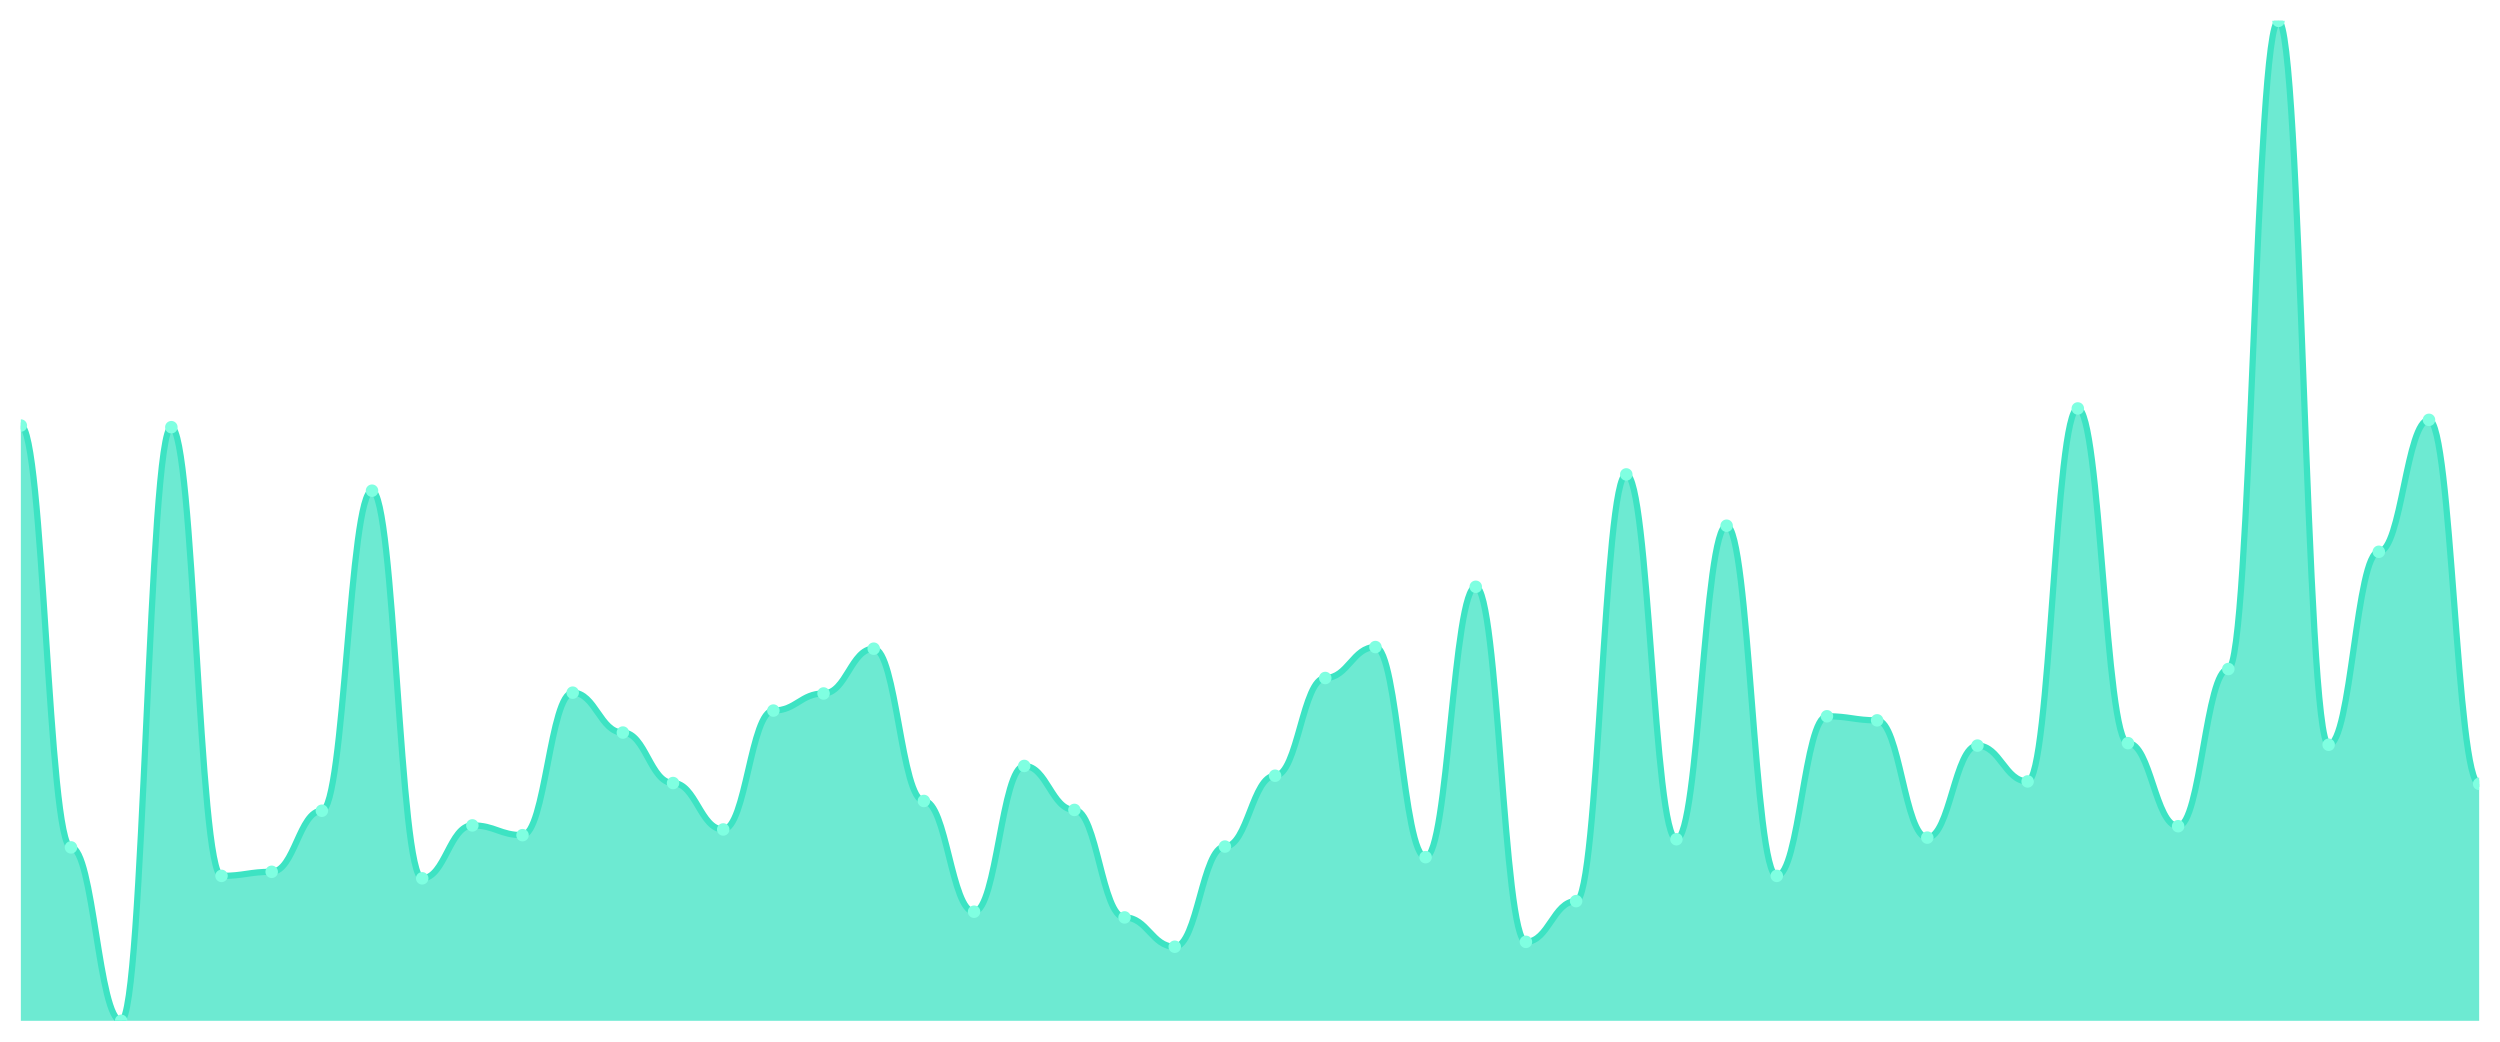
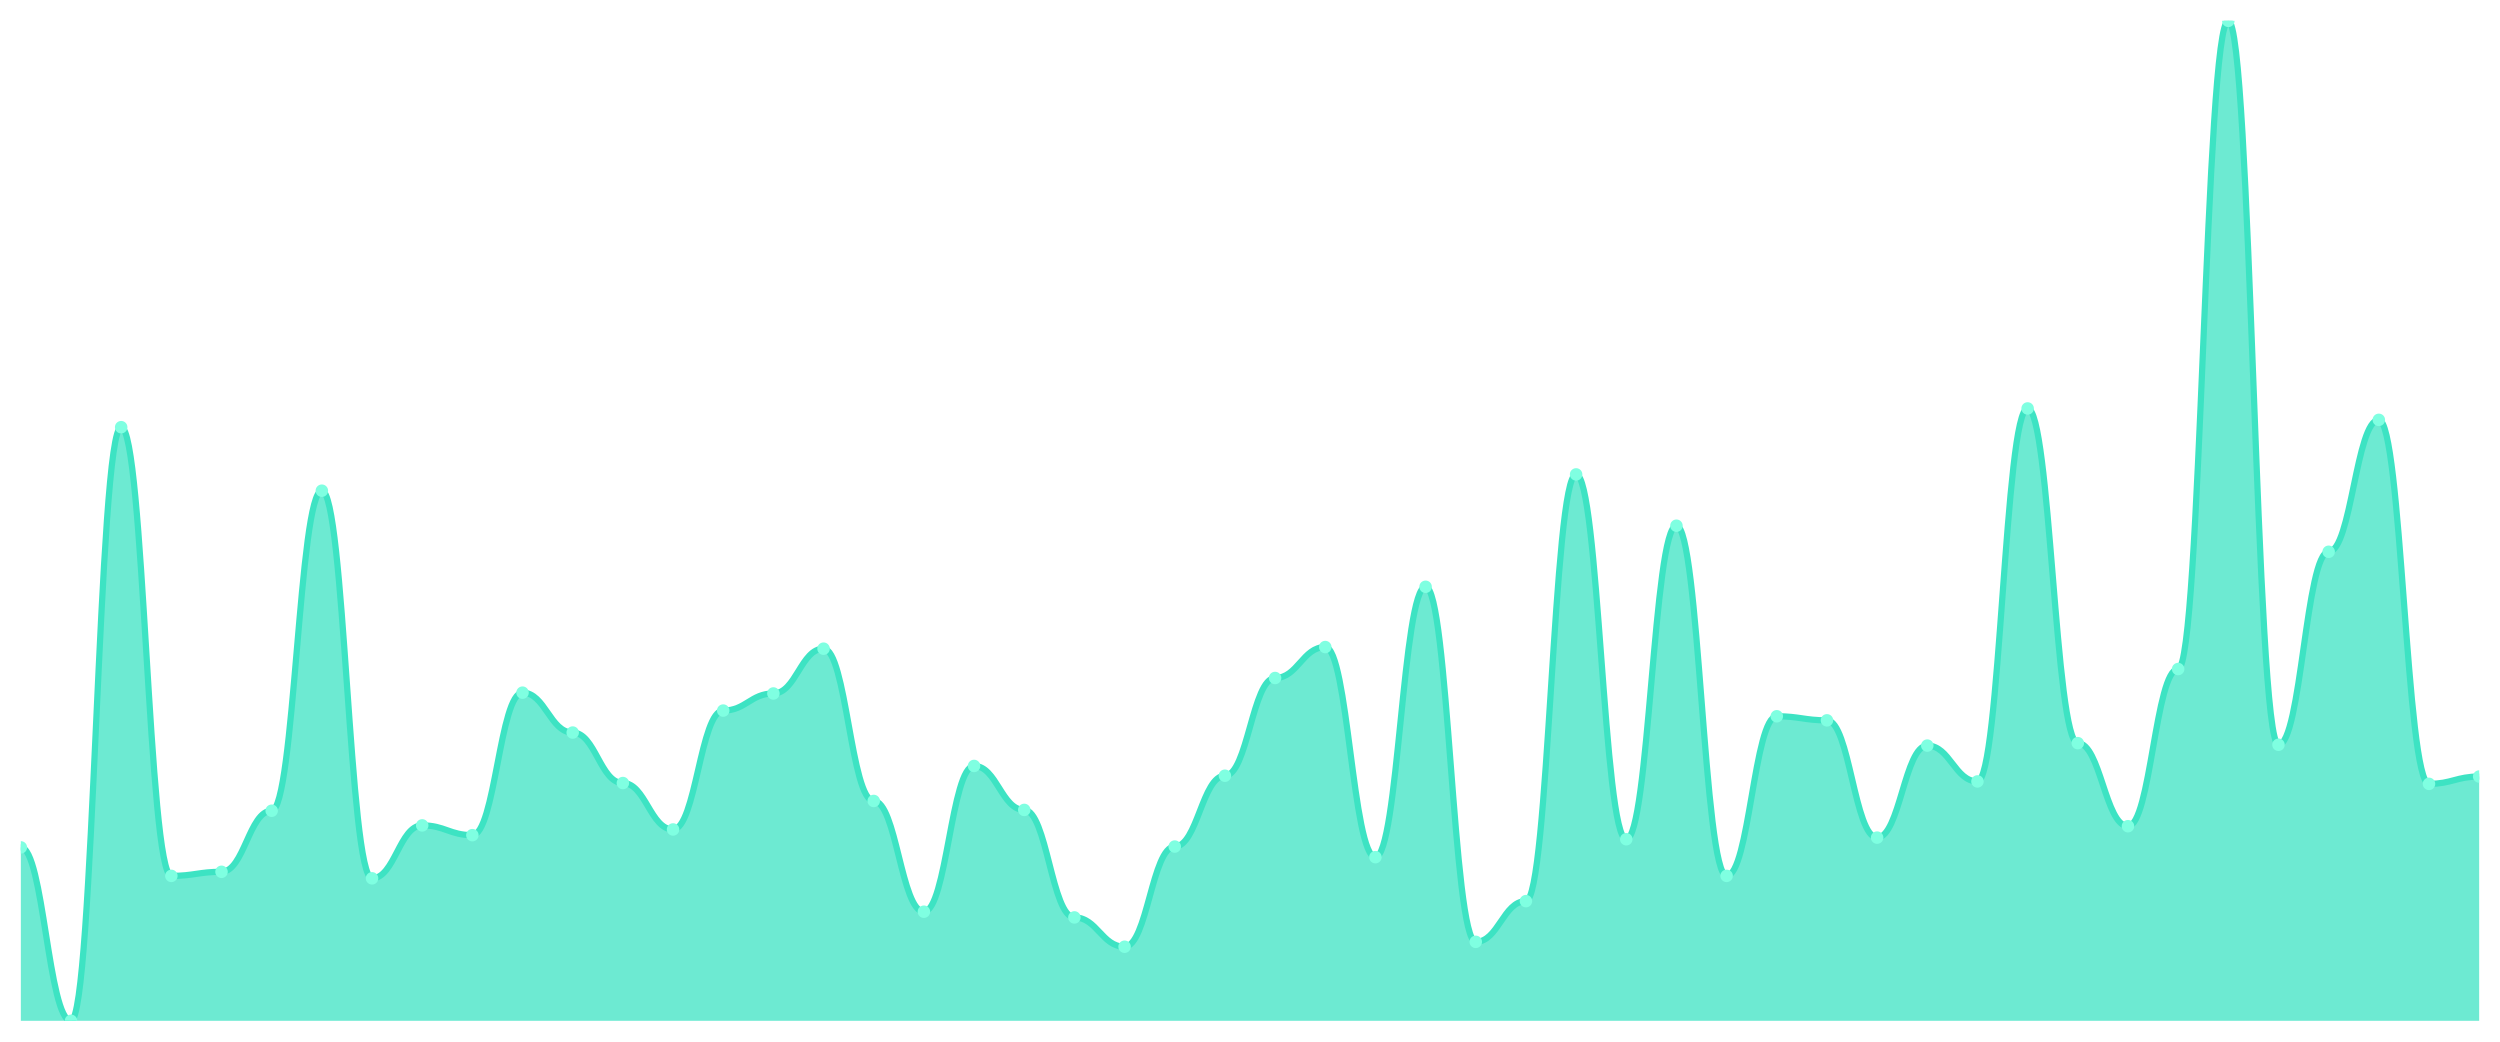
<svg xmlns="http://www.w3.org/2000/svg" viewBox="0 0 1200 500" width="1200" height="500">
  <defs>
    <clipPath id="c">
      <rect x="10" y="10" width="1180" height="480" />
    </clipPath>
  </defs>
  <rect width="1200" height="500" fill="none" />
  <g clip-path="url(#c)">
-     <path d="M 10,490 L 10,204.267 C 20.837,204.267 23.245,406.743 34.082,406.743 C 44.918,406.743 47.327,490 58.163,490 C 69,490 71.408,205.049 82.245,205.049 C 93.082,205.049 95.49,420.423 106.327,420.423 C 117.163,420.423 119.571,418.469 130.408,418.469 C 141.245,418.469 143.653,389.153 154.49,389.153 C 165.327,389.153 167.735,235.537 178.571,235.537 C 189.408,235.537 191.816,421.596 202.653,421.596 C 213.49,421.596 215.898,396.189 226.735,396.189 C 237.571,396.189 239.98,400.879 250.816,400.879 C 261.653,400.879 264.061,332.476 274.898,332.476 C 285.735,332.476 288.143,351.629 298.98,351.629 C 309.816,351.629 312.224,375.863 323.061,375.863 C 333.898,375.863 336.306,398.143 347.143,398.143 C 357.98,398.143 360.388,341.075 371.224,341.075 C 382.061,341.075 384.469,332.866 395.306,332.866 C 406.143,332.866 408.551,311.368 419.388,311.368 C 430.224,311.368 432.633,384.463 443.469,384.463 C 454.306,384.463 456.714,437.622 467.551,437.622 C 478.388,437.622 480.796,367.655 491.633,367.655 C 502.469,367.655 504.878,388.762 515.714,388.762 C 526.551,388.762 528.959,440.358 539.796,440.358 C 550.633,440.358 553.041,454.43 563.878,454.43 C 574.714,454.43 577.122,406.352 587.959,406.352 C 598.796,406.352 601.204,372.345 612.041,372.345 C 622.878,372.345 625.286,325.44 636.122,325.44 C 646.959,325.44 649.367,310.586 660.204,310.586 C 671.041,310.586 673.449,411.433 684.286,411.433 C 695.122,411.433 697.531,281.661 708.367,281.661 C 719.204,281.661 721.612,452.085 732.449,452.085 C 743.286,452.085 745.694,432.541 756.531,432.541 C 767.367,432.541 769.776,227.72 780.612,227.72 C 791.449,227.72 793.857,402.834 804.694,402.834 C 815.531,402.834 817.939,252.345 828.776,252.345 C 839.612,252.345 842.02,420.423 852.857,420.423 C 863.694,420.423 866.102,343.811 876.939,343.811 C 887.776,343.811 890.184,345.765 901.02,345.765 C 911.857,345.765 914.265,402.052 925.102,402.052 C 935.939,402.052 938.347,357.883 949.184,357.883 C 960.02,357.883 962.429,375.081 973.265,375.081 C 984.102,375.081 986.51,196.059 997.347,196.059 C 1008.184,196.059 1010.592,356.71 1021.429,356.71 C 1032.265,356.71 1034.673,396.58 1045.51,396.58 C 1056.347,396.58 1058.755,321.14 1069.592,321.14 C 1080.429,321.14 1082.837,10 1093.673,10 C 1104.51,10 1106.918,357.492 1117.755,357.492 C 1128.592,357.492 1131,264.853 1141.837,264.853 C 1152.673,264.853 1155.082,201.531 1165.918,201.531 C 1176.755,201.531 1179.163,376.254 1190,376.254 L 1190,490 Z" fill="rgba(61,227,195,0.75)" />
-     <path d="M 10,204.267 C 20.837,204.267 23.245,406.743 34.082,406.743 C 44.918,406.743 47.327,490 58.163,490 C 69,490 71.408,205.049 82.245,205.049 C 93.082,205.049 95.49,420.423 106.327,420.423 C 117.163,420.423 119.571,418.469 130.408,418.469 C 141.245,418.469 143.653,389.153 154.49,389.153 C 165.327,389.153 167.735,235.537 178.571,235.537 C 189.408,235.537 191.816,421.596 202.653,421.596 C 213.49,421.596 215.898,396.189 226.735,396.189 C 237.571,396.189 239.98,400.879 250.816,400.879 C 261.653,400.879 264.061,332.476 274.898,332.476 C 285.735,332.476 288.143,351.629 298.98,351.629 C 309.816,351.629 312.224,375.863 323.061,375.863 C 333.898,375.863 336.306,398.143 347.143,398.143 C 357.98,398.143 360.388,341.075 371.224,341.075 C 382.061,341.075 384.469,332.866 395.306,332.866 C 406.143,332.866 408.551,311.368 419.388,311.368 C 430.224,311.368 432.633,384.463 443.469,384.463 C 454.306,384.463 456.714,437.622 467.551,437.622 C 478.388,437.622 480.796,367.655 491.633,367.655 C 502.469,367.655 504.878,388.762 515.714,388.762 C 526.551,388.762 528.959,440.358 539.796,440.358 C 550.633,440.358 553.041,454.43 563.878,454.43 C 574.714,454.43 577.122,406.352 587.959,406.352 C 598.796,406.352 601.204,372.345 612.041,372.345 C 622.878,372.345 625.286,325.44 636.122,325.44 C 646.959,325.44 649.367,310.586 660.204,310.586 C 671.041,310.586 673.449,411.433 684.286,411.433 C 695.122,411.433 697.531,281.661 708.367,281.661 C 719.204,281.661 721.612,452.085 732.449,452.085 C 743.286,452.085 745.694,432.541 756.531,432.541 C 767.367,432.541 769.776,227.72 780.612,227.72 C 791.449,227.72 793.857,402.834 804.694,402.834 C 815.531,402.834 817.939,252.345 828.776,252.345 C 839.612,252.345 842.02,420.423 852.857,420.423 C 863.694,420.423 866.102,343.811 876.939,343.811 C 887.776,343.811 890.184,345.765 901.02,345.765 C 911.857,345.765 914.265,402.052 925.102,402.052 C 935.939,402.052 938.347,357.883 949.184,357.883 C 960.02,357.883 962.429,375.081 973.265,375.081 C 984.102,375.081 986.51,196.059 997.347,196.059 C 1008.184,196.059 1010.592,356.71 1021.429,356.71 C 1032.265,356.71 1034.673,396.58 1045.51,396.58 C 1056.347,396.58 1058.755,321.14 1069.592,321.14 C 1080.429,321.14 1082.837,10 1093.673,10 C 1104.51,10 1106.918,357.492 1117.755,357.492 C 1128.592,357.492 1131,264.853 1141.837,264.853 C 1152.673,264.853 1155.082,201.531 1165.918,201.531 C 1176.755,201.531 1179.163,376.254 1190,376.254" fill="none" stroke="#3de3c3" stroke-width="3" stroke-linecap="round" stroke-linejoin="round" />
-     <circle cx="10" cy="204.267" r="3" fill="#7fffe1" />
-     <circle cx="34.082" cy="406.743" r="3" fill="#7fffe1" />
-     <circle cx="58.163" cy="490" r="3" fill="#7fffe1" />
-     <circle cx="82.245" cy="205.049" r="3" fill="#7fffe1" />
-     <circle cx="106.327" cy="420.423" r="3" fill="#7fffe1" />
-     <circle cx="130.408" cy="418.469" r="3" fill="#7fffe1" />
-     <circle cx="154.49" cy="389.153" r="3" fill="#7fffe1" />
-     <circle cx="178.571" cy="235.537" r="3" fill="#7fffe1" />
-     <circle cx="202.653" cy="421.596" r="3" fill="#7fffe1" />
-     <circle cx="226.735" cy="396.189" r="3" fill="#7fffe1" />
-     <circle cx="250.816" cy="400.879" r="3" fill="#7fffe1" />
-     <circle cx="274.898" cy="332.476" r="3" fill="#7fffe1" />
-     <circle cx="298.98" cy="351.629" r="3" fill="#7fffe1" />
-     <circle cx="323.061" cy="375.863" r="3" fill="#7fffe1" />
-     <circle cx="347.143" cy="398.143" r="3" fill="#7fffe1" />
-     <circle cx="371.224" cy="341.075" r="3" fill="#7fffe1" />
-     <circle cx="395.306" cy="332.866" r="3" fill="#7fffe1" />
-     <circle cx="419.388" cy="311.368" r="3" fill="#7fffe1" />
-     <circle cx="443.469" cy="384.463" r="3" fill="#7fffe1" />
-     <circle cx="467.551" cy="437.622" r="3" fill="#7fffe1" />
-     <circle cx="491.633" cy="367.655" r="3" fill="#7fffe1" />
-     <circle cx="515.714" cy="388.762" r="3" fill="#7fffe1" />
-     <circle cx="539.796" cy="440.358" r="3" fill="#7fffe1" />
-     <circle cx="563.878" cy="454.43" r="3" fill="#7fffe1" />
-     <circle cx="587.959" cy="406.352" r="3" fill="#7fffe1" />
-     <circle cx="612.041" cy="372.345" r="3" fill="#7fffe1" />
-     <circle cx="636.122" cy="325.44" r="3" fill="#7fffe1" />
-     <circle cx="660.204" cy="310.586" r="3" fill="#7fffe1" />
-     <circle cx="684.286" cy="411.433" r="3" fill="#7fffe1" />
-     <circle cx="708.367" cy="281.661" r="3" fill="#7fffe1" />
-     <circle cx="732.449" cy="452.085" r="3" fill="#7fffe1" />
-     <circle cx="756.531" cy="432.541" r="3" fill="#7fffe1" />
-     <circle cx="780.612" cy="227.72" r="3" fill="#7fffe1" />
-     <circle cx="804.694" cy="402.834" r="3" fill="#7fffe1" />
-     <circle cx="828.776" cy="252.345" r="3" fill="#7fffe1" />
-     <circle cx="852.857" cy="420.423" r="3" fill="#7fffe1" />
-     <circle cx="876.939" cy="343.811" r="3" fill="#7fffe1" />
-     <circle cx="901.02" cy="345.765" r="3" fill="#7fffe1" />
-     <circle cx="925.102" cy="402.052" r="3" fill="#7fffe1" />
-     <circle cx="949.184" cy="357.883" r="3" fill="#7fffe1" />
-     <circle cx="973.265" cy="375.081" r="3" fill="#7fffe1" />
-     <circle cx="997.347" cy="196.059" r="3" fill="#7fffe1" />
-     <circle cx="1021.429" cy="356.71" r="3" fill="#7fffe1" />
-     <circle cx="1045.51" cy="396.58" r="3" fill="#7fffe1" />
-     <circle cx="1069.592" cy="321.14" r="3" fill="#7fffe1" />
-     <circle cx="1093.673" cy="10" r="3" fill="#7fffe1" />
-     <circle cx="1117.755" cy="357.492" r="3" fill="#7fffe1" />
-     <circle cx="1141.837" cy="264.853" r="3" fill="#7fffe1" />
-     <circle cx="1165.918" cy="201.531" r="3" fill="#7fffe1" />
-     <circle cx="1190" cy="376.254" r="3" fill="#7fffe1" />
+     <path d="M 10,490 L 10,406.743 C 20.837,406.743 23.245,490 34.082,490 C 44.918,490 47.327,205.049 58.163,205.049 C 69,205.049 71.408,420.423 82.245,420.423 C 93.082,420.423 95.49,418.469 106.327,418.469 C 117.163,418.469 119.571,389.153 130.408,389.153 C 141.245,389.153 143.653,235.537 154.49,235.537 C 165.327,235.537 167.735,421.596 178.571,421.596 C 189.408,421.596 191.816,396.189 202.653,396.189 C 213.49,396.189 215.898,400.879 226.735,400.879 C 237.571,400.879 239.98,332.476 250.816,332.476 C 261.653,332.476 264.061,351.629 274.898,351.629 C 285.735,351.629 288.143,375.863 298.98,375.863 C 309.816,375.863 312.224,398.143 323.061,398.143 C 333.898,398.143 336.306,341.075 347.143,341.075 C 357.98,341.075 360.388,332.866 371.224,332.866 C 382.061,332.866 384.469,311.368 395.306,311.368 C 406.143,311.368 408.551,384.463 419.388,384.463 C 430.224,384.463 432.633,437.622 443.469,437.622 C 454.306,437.622 456.714,367.655 467.551,367.655 C 478.388,367.655 480.796,388.762 491.633,388.762 C 502.469,388.762 504.878,440.358 515.714,440.358 C 526.551,440.358 528.959,454.43 539.796,454.43 C 550.633,454.43 553.041,406.352 563.878,406.352 C 574.714,406.352 577.122,372.345 587.959,372.345 C 598.796,372.345 601.204,325.44 612.041,325.44 C 622.878,325.44 625.286,310.586 636.122,310.586 C 646.959,310.586 649.367,411.433 660.204,411.433 C 671.041,411.433 673.449,281.661 684.286,281.661 C 695.122,281.661 697.531,452.085 708.367,452.085 C 719.204,452.085 721.612,432.541 732.449,432.541 C 743.286,432.541 745.694,227.72 756.531,227.72 C 767.367,227.72 769.776,402.834 780.612,402.834 C 791.449,402.834 793.857,252.345 804.694,252.345 C 815.531,252.345 817.939,420.423 828.776,420.423 C 839.612,420.423 842.02,343.811 852.857,343.811 C 863.694,343.811 866.102,345.765 876.939,345.765 C 887.776,345.765 890.184,402.052 901.02,402.052 C 911.857,402.052 914.265,357.883 925.102,357.883 C 935.939,357.883 938.347,375.081 949.184,375.081 C 960.02,375.081 962.429,196.059 973.265,196.059 C 984.102,196.059 986.51,356.71 997.347,356.71 C 1008.184,356.71 1010.592,396.58 1021.429,396.58 C 1032.265,396.58 1034.673,321.14 1045.51,321.14 C 1056.347,321.14 1058.755,10 1069.592,10 C 1080.429,10 1082.837,357.492 1093.673,357.492 C 1104.51,357.492 1106.918,264.853 1117.755,264.853 C 1128.592,264.853 1131,201.531 1141.837,201.531 C 1152.673,201.531 1155.082,376.254 1165.918,376.254 C 1176.755,376.254 1179.163,372.736 1190,372.736 L 1190,490 Z" fill="rgba(61,227,195,0.75)" />
+     <path d="M 10,406.743 C 20.837,406.743 23.245,490 34.082,490 C 44.918,490 47.327,205.049 58.163,205.049 C 69,205.049 71.408,420.423 82.245,420.423 C 93.082,420.423 95.49,418.469 106.327,418.469 C 117.163,418.469 119.571,389.153 130.408,389.153 C 141.245,389.153 143.653,235.537 154.49,235.537 C 165.327,235.537 167.735,421.596 178.571,421.596 C 189.408,421.596 191.816,396.189 202.653,396.189 C 213.49,396.189 215.898,400.879 226.735,400.879 C 237.571,400.879 239.98,332.476 250.816,332.476 C 261.653,332.476 264.061,351.629 274.898,351.629 C 285.735,351.629 288.143,375.863 298.98,375.863 C 309.816,375.863 312.224,398.143 323.061,398.143 C 333.898,398.143 336.306,341.075 347.143,341.075 C 357.98,341.075 360.388,332.866 371.224,332.866 C 382.061,332.866 384.469,311.368 395.306,311.368 C 406.143,311.368 408.551,384.463 419.388,384.463 C 430.224,384.463 432.633,437.622 443.469,437.622 C 454.306,437.622 456.714,367.655 467.551,367.655 C 478.388,367.655 480.796,388.762 491.633,388.762 C 502.469,388.762 504.878,440.358 515.714,440.358 C 526.551,440.358 528.959,454.43 539.796,454.43 C 550.633,454.43 553.041,406.352 563.878,406.352 C 574.714,406.352 577.122,372.345 587.959,372.345 C 598.796,372.345 601.204,325.44 612.041,325.44 C 622.878,325.44 625.286,310.586 636.122,310.586 C 646.959,310.586 649.367,411.433 660.204,411.433 C 671.041,411.433 673.449,281.661 684.286,281.661 C 695.122,281.661 697.531,452.085 708.367,452.085 C 719.204,452.085 721.612,432.541 732.449,432.541 C 743.286,432.541 745.694,227.72 756.531,227.72 C 767.367,227.72 769.776,402.834 780.612,402.834 C 791.449,402.834 793.857,252.345 804.694,252.345 C 815.531,252.345 817.939,420.423 828.776,420.423 C 839.612,420.423 842.02,343.811 852.857,343.811 C 863.694,343.811 866.102,345.765 876.939,345.765 C 887.776,345.765 890.184,402.052 901.02,402.052 C 911.857,402.052 914.265,357.883 925.102,357.883 C 935.939,357.883 938.347,375.081 949.184,375.081 C 960.02,375.081 962.429,196.059 973.265,196.059 C 984.102,196.059 986.51,356.71 997.347,356.71 C 1008.184,356.71 1010.592,396.58 1021.429,396.58 C 1032.265,396.58 1034.673,321.14 1045.51,321.14 C 1056.347,321.14 1058.755,10 1069.592,10 C 1080.429,10 1082.837,357.492 1093.673,357.492 C 1104.51,357.492 1106.918,264.853 1117.755,264.853 C 1128.592,264.853 1131,201.531 1141.837,201.531 C 1152.673,201.531 1155.082,376.254 1165.918,376.254 C 1176.755,376.254 1179.163,372.736 1190,372.736" fill="none" stroke="#3de3c3" stroke-width="3" stroke-linecap="round" stroke-linejoin="round" />
+     <circle cx="10" cy="406.743" r="3" fill="#7fffe1" />
+     <circle cx="34.082" cy="490" r="3" fill="#7fffe1" />
+     <circle cx="58.163" cy="205.049" r="3" fill="#7fffe1" />
+     <circle cx="82.245" cy="420.423" r="3" fill="#7fffe1" />
+     <circle cx="106.327" cy="418.469" r="3" fill="#7fffe1" />
+     <circle cx="130.408" cy="389.153" r="3" fill="#7fffe1" />
+     <circle cx="154.49" cy="235.537" r="3" fill="#7fffe1" />
+     <circle cx="178.571" cy="421.596" r="3" fill="#7fffe1" />
+     <circle cx="202.653" cy="396.189" r="3" fill="#7fffe1" />
+     <circle cx="226.735" cy="400.879" r="3" fill="#7fffe1" />
+     <circle cx="250.816" cy="332.476" r="3" fill="#7fffe1" />
+     <circle cx="274.898" cy="351.629" r="3" fill="#7fffe1" />
+     <circle cx="298.98" cy="375.863" r="3" fill="#7fffe1" />
+     <circle cx="323.061" cy="398.143" r="3" fill="#7fffe1" />
+     <circle cx="347.143" cy="341.075" r="3" fill="#7fffe1" />
+     <circle cx="371.224" cy="332.866" r="3" fill="#7fffe1" />
+     <circle cx="395.306" cy="311.368" r="3" fill="#7fffe1" />
+     <circle cx="419.388" cy="384.463" r="3" fill="#7fffe1" />
+     <circle cx="443.469" cy="437.622" r="3" fill="#7fffe1" />
+     <circle cx="467.551" cy="367.655" r="3" fill="#7fffe1" />
+     <circle cx="491.633" cy="388.762" r="3" fill="#7fffe1" />
+     <circle cx="515.714" cy="440.358" r="3" fill="#7fffe1" />
+     <circle cx="539.796" cy="454.43" r="3" fill="#7fffe1" />
+     <circle cx="563.878" cy="406.352" r="3" fill="#7fffe1" />
+     <circle cx="587.959" cy="372.345" r="3" fill="#7fffe1" />
+     <circle cx="612.041" cy="325.44" r="3" fill="#7fffe1" />
+     <circle cx="636.122" cy="310.586" r="3" fill="#7fffe1" />
+     <circle cx="660.204" cy="411.433" r="3" fill="#7fffe1" />
+     <circle cx="684.286" cy="281.661" r="3" fill="#7fffe1" />
+     <circle cx="708.367" cy="452.085" r="3" fill="#7fffe1" />
+     <circle cx="732.449" cy="432.541" r="3" fill="#7fffe1" />
+     <circle cx="756.531" cy="227.72" r="3" fill="#7fffe1" />
+     <circle cx="780.612" cy="402.834" r="3" fill="#7fffe1" />
+     <circle cx="804.694" cy="252.345" r="3" fill="#7fffe1" />
+     <circle cx="828.776" cy="420.423" r="3" fill="#7fffe1" />
+     <circle cx="852.857" cy="343.811" r="3" fill="#7fffe1" />
+     <circle cx="876.939" cy="345.765" r="3" fill="#7fffe1" />
+     <circle cx="901.02" cy="402.052" r="3" fill="#7fffe1" />
+     <circle cx="925.102" cy="357.883" r="3" fill="#7fffe1" />
+     <circle cx="949.184" cy="375.081" r="3" fill="#7fffe1" />
+     <circle cx="973.265" cy="196.059" r="3" fill="#7fffe1" />
+     <circle cx="997.347" cy="356.71" r="3" fill="#7fffe1" />
+     <circle cx="1021.429" cy="396.58" r="3" fill="#7fffe1" />
+     <circle cx="1045.51" cy="321.14" r="3" fill="#7fffe1" />
+     <circle cx="1069.592" cy="10" r="3" fill="#7fffe1" />
+     <circle cx="1093.673" cy="357.492" r="3" fill="#7fffe1" />
+     <circle cx="1117.755" cy="264.853" r="3" fill="#7fffe1" />
+     <circle cx="1141.837" cy="201.531" r="3" fill="#7fffe1" />
+     <circle cx="1165.918" cy="376.254" r="3" fill="#7fffe1" />
+     <circle cx="1190" cy="372.736" r="3" fill="#7fffe1" />
  </g>
</svg>
